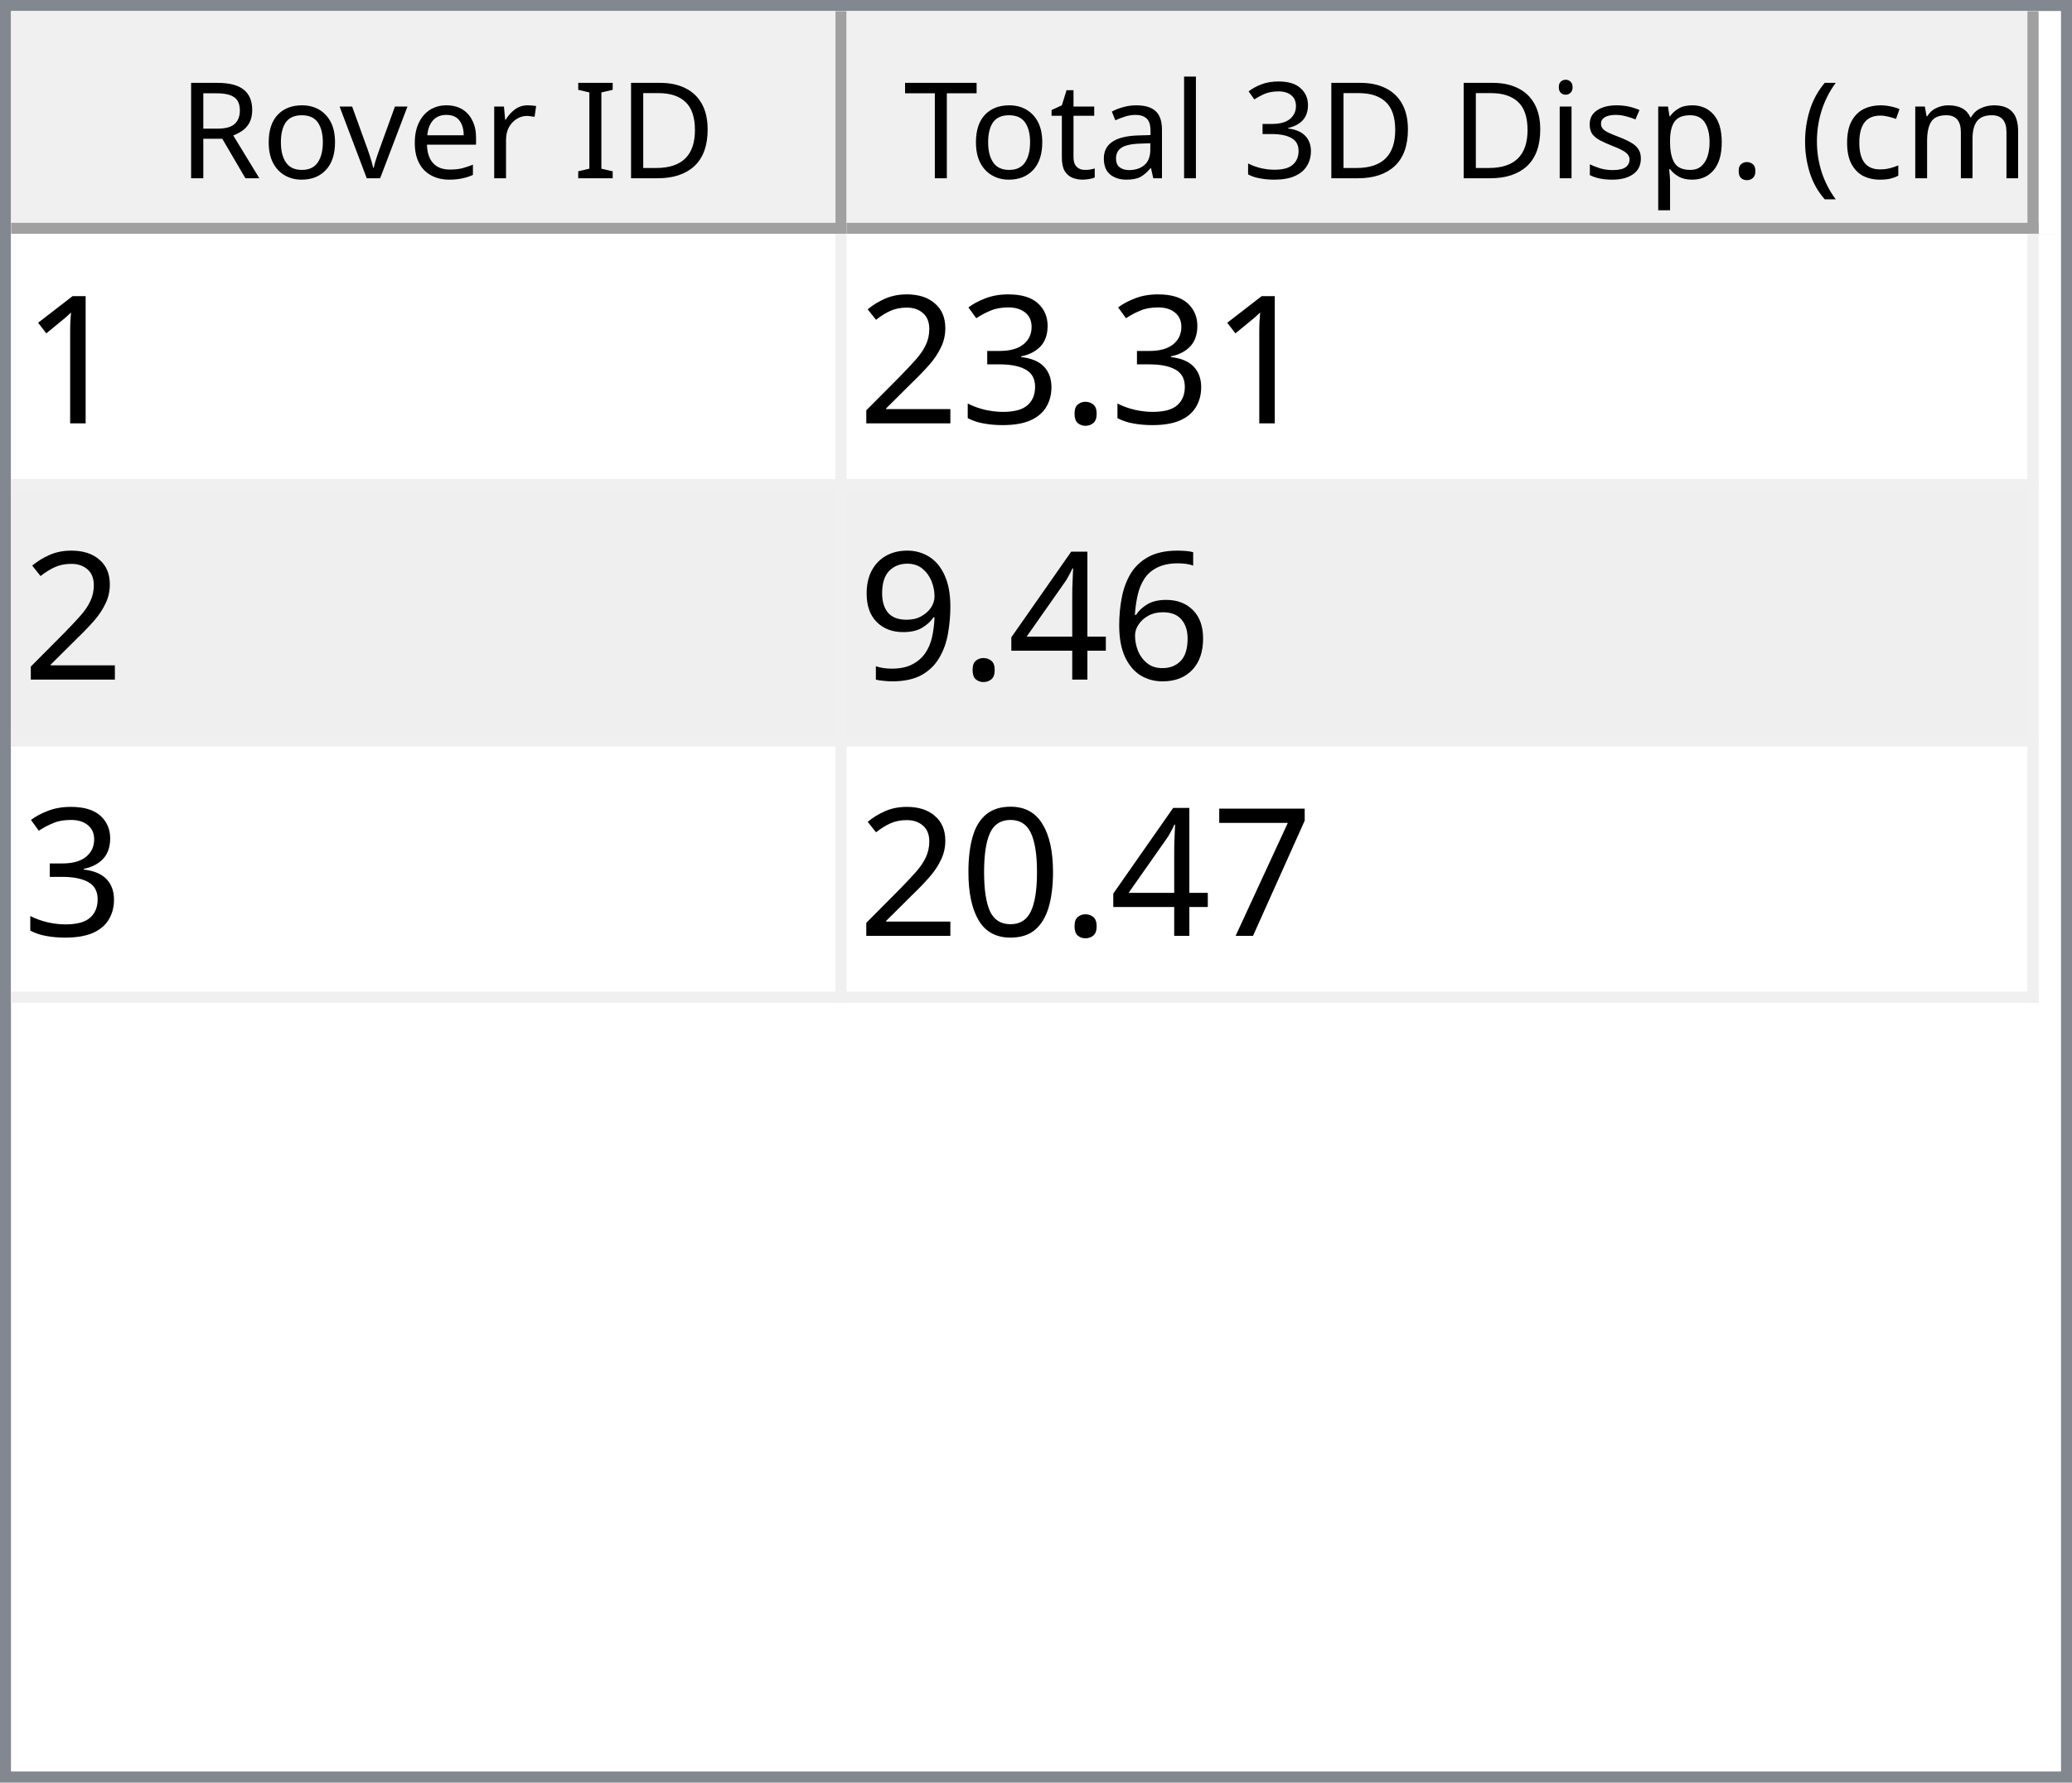
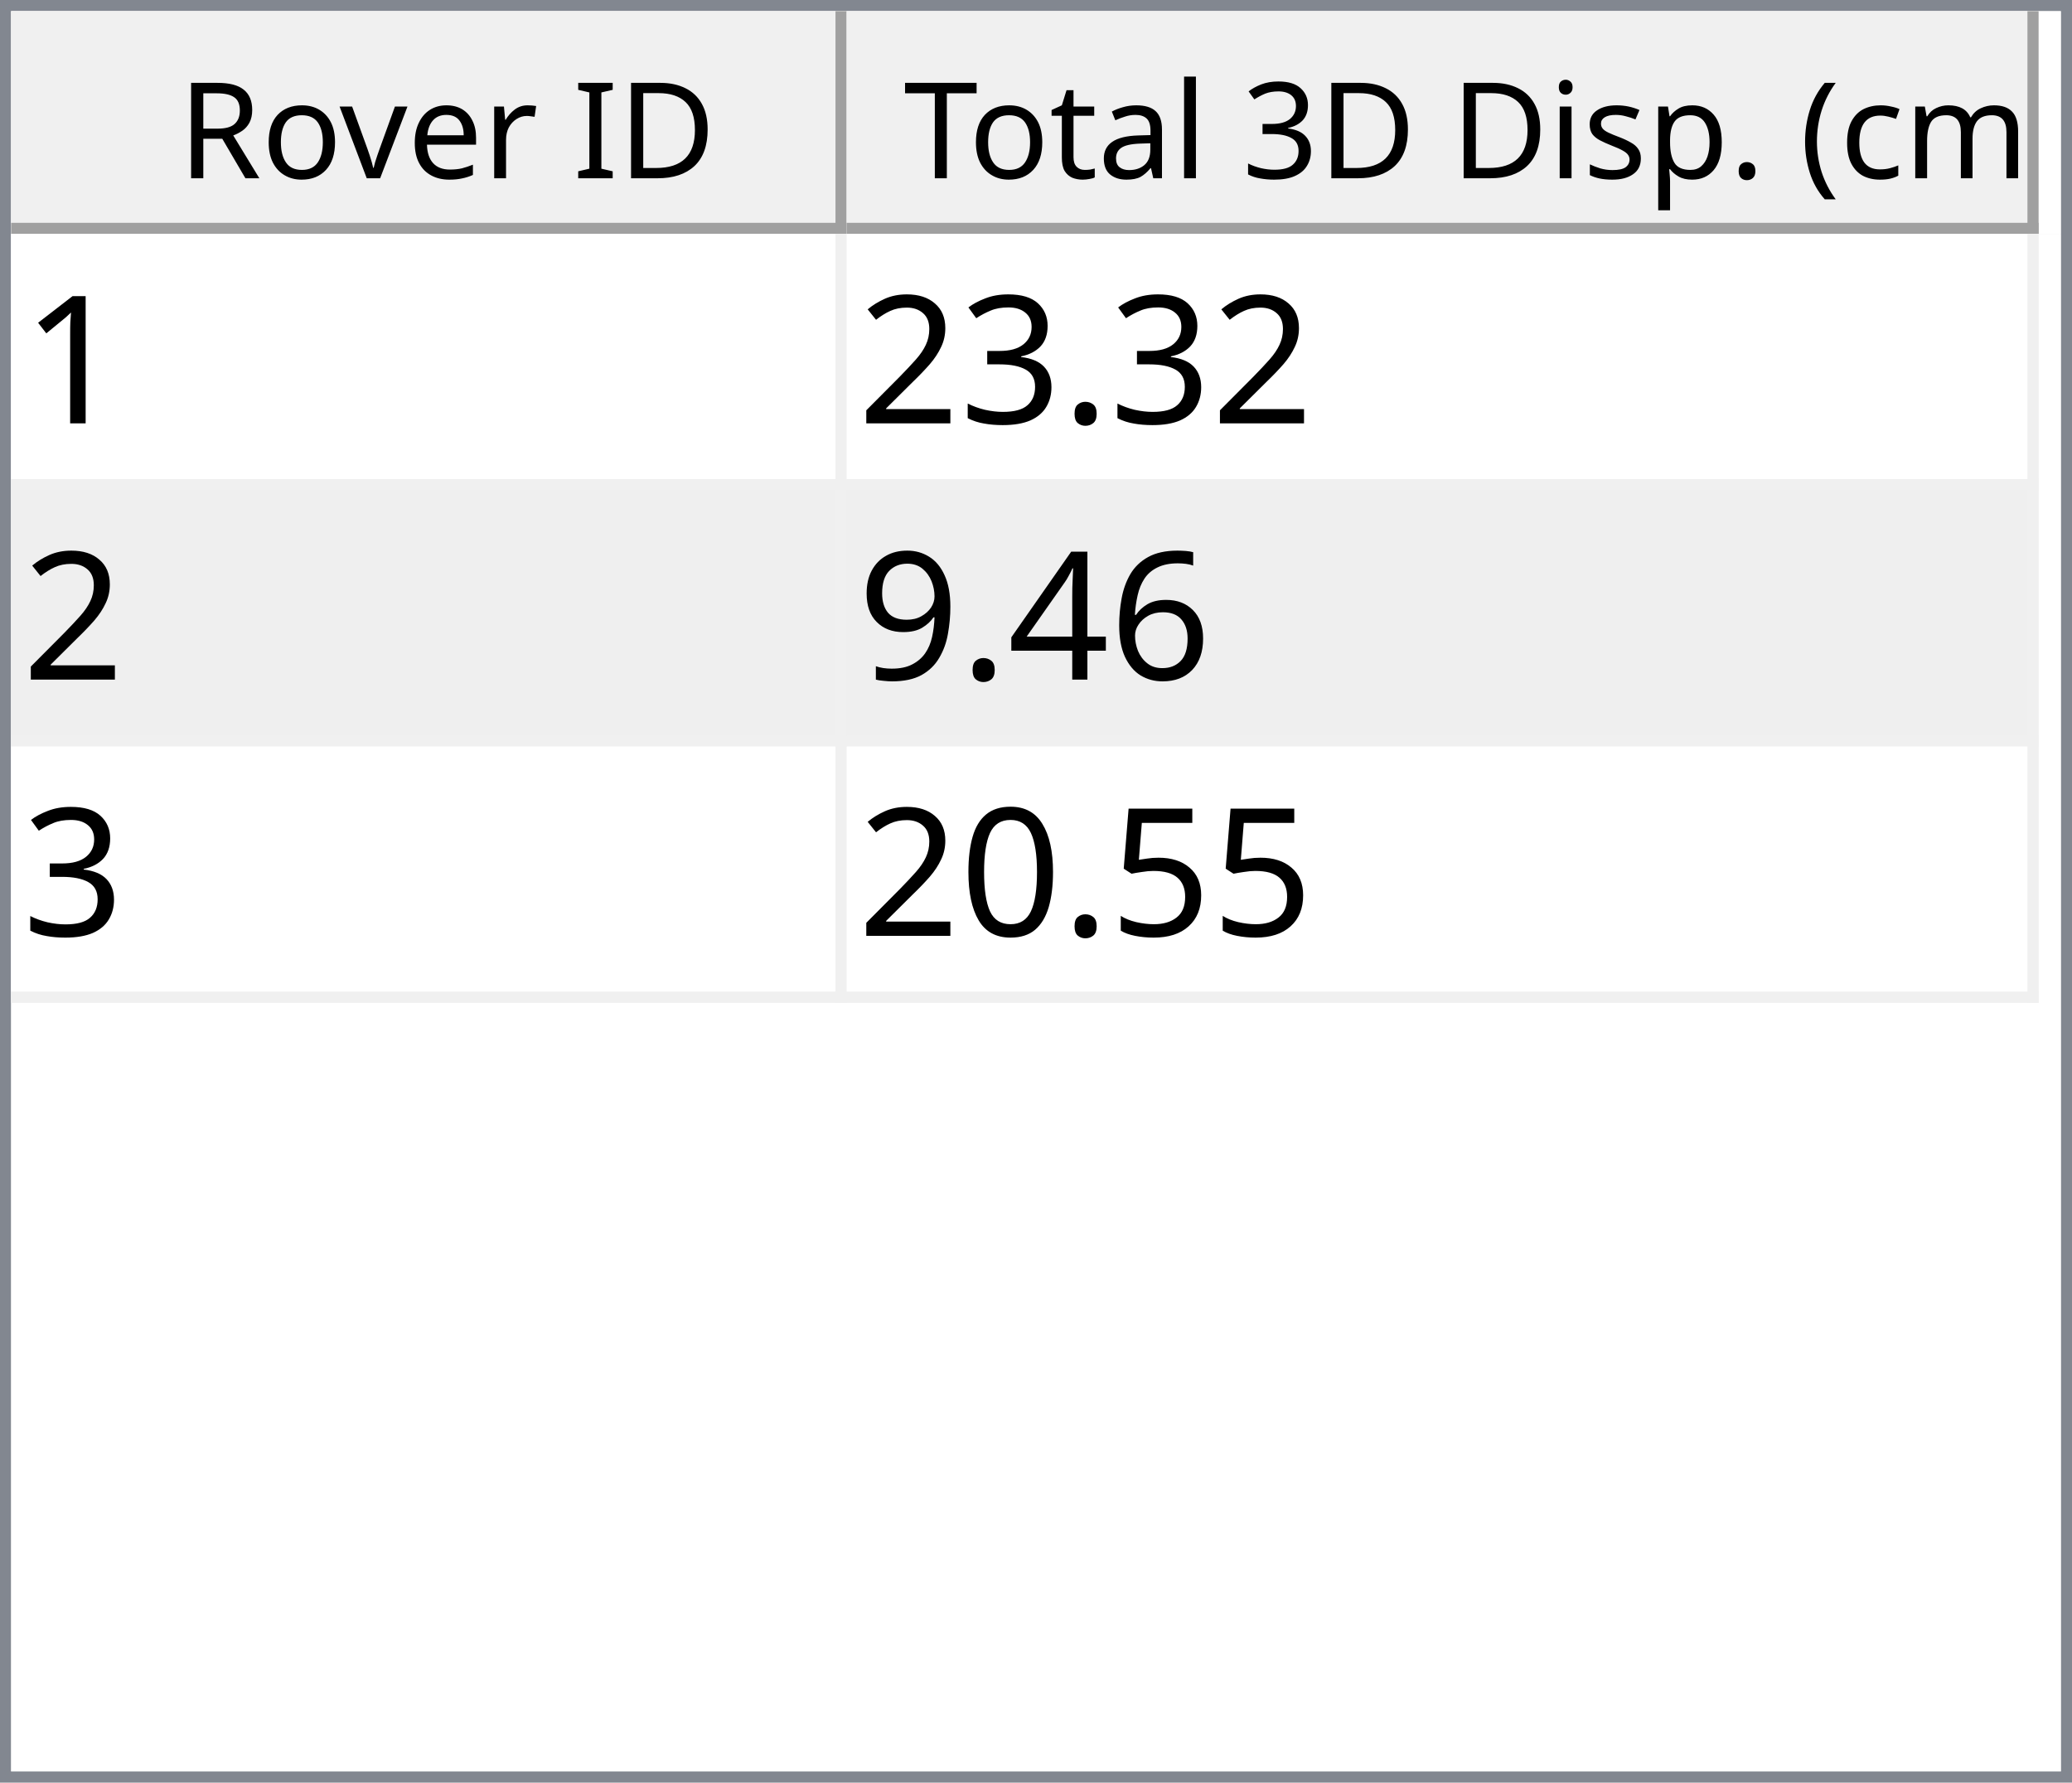
<svg xmlns="http://www.w3.org/2000/svg" style="fill-opacity:1; color-rendering:auto; color-interpolation:auto; text-rendering:auto; stroke:black; stroke-linecap:square; stroke-miterlimit:10; shape-rendering:auto; stroke-opacity:1; fill:black; stroke-dasharray:none; font-weight:normal; stroke-width:1; font-family:'Dialog'; font-style:normal; stroke-linejoin:miter; font-size:12px; stroke-dashoffset:0; image-rendering:auto;" width="186" height="160">
  <defs id="genericDefs" />
  <g>
    <defs id="defs1">
      <clipPath clipPathUnits="userSpaceOnUse" id="clipPath1">
        <path d="M0 0 L186 0 L186 160 L0 160 L0 0 Z" />
      </clipPath>
      <clipPath clipPathUnits="userSpaceOnUse" id="clipPath2">
        <path d="M0 0 L0 160 L186 160 L186 0 Z" />
      </clipPath>
      <clipPath clipPathUnits="userSpaceOnUse" id="clipPath3">
        <path d="M0 0 L0 20 L184 20 L184 0 Z" />
      </clipPath>
      <clipPath clipPathUnits="userSpaceOnUse" id="clipPath4">
        <path d="M0 0 L0 20 L75 20 L75 0 Z" />
      </clipPath>
      <clipPath clipPathUnits="userSpaceOnUse" id="clipPath5">
        <path d="M1 1 L1 19 L74 19 L74 1 Z" />
      </clipPath>
      <clipPath clipPathUnits="userSpaceOnUse" id="clipPath6">
        <path d="M0 0 L0 18 L73 18 L73 0 Z" />
      </clipPath>
      <clipPath clipPathUnits="userSpaceOnUse" id="clipPath7">
        <path d="M-0.5 -0.5 L-0.5 19.5 L74.5 19.5 L74.5 -0.5 Z" />
      </clipPath>
      <clipPath clipPathUnits="userSpaceOnUse" id="clipPath8">
        <path d="M0 0 L0 20 L107 20 L107 0 Z" />
      </clipPath>
      <clipPath clipPathUnits="userSpaceOnUse" id="clipPath9">
        <path d="M1 1 L1 19 L106 19 L106 1 Z" />
      </clipPath>
      <clipPath clipPathUnits="userSpaceOnUse" id="clipPath10">
        <path d="M0 0 L0 18 L105 18 L105 0 Z" />
      </clipPath>
      <clipPath clipPathUnits="userSpaceOnUse" id="clipPath11">
        <path d="M-0.5 -0.5 L-0.5 19.5 L106.5 19.5 L106.5 -0.5 Z" />
      </clipPath>
      <clipPath clipPathUnits="userSpaceOnUse" id="clipPath12">
        <path d="M0 0 L0 138 L184 138 L184 0 Z" />
      </clipPath>
      <clipPath clipPathUnits="userSpaceOnUse" id="clipPath13">
        <path d="M0 0 L0 69 L182 69 L182 0 Z" />
      </clipPath>
      <clipPath clipPathUnits="userSpaceOnUse" id="clipPath14">
        <path d="M-0.5 -0.5 L-0.5 68.5 L181.5 68.5 L181.5 -0.5 Z" />
      </clipPath>
      <clipPath clipPathUnits="userSpaceOnUse" id="clipPath15">
        <path d="M0 0 L0 22 L74 22 L74 0 Z" />
      </clipPath>
      <clipPath clipPathUnits="userSpaceOnUse" id="clipPath16">
        <path d="M0 0 L0 22 L106 22 L106 0 Z" />
      </clipPath>
      <font horiz-adv-x="64.551" id="font1">
        <font-face ascent="107.91" descent="25.098" units-per-em="100" style="font-style:normal; font-family:Segoe UI; font-weight:normal;" />
        <missing-glyph horiz-adv-x="64.551" d="M8.109 0 L8.109 68.266 L56.453 68.266 L56.453 0 L8.109 0 ZM15.328 7.234 L49.219 7.234 L49.219 61.031 L15.328 61.031 L15.328 7.234 Z" />
        <glyph unicode="D" horiz-adv-x="70.117" d="M9.188 0 L9.188 70.016 L28.516 70.016 Q65.531 70.016 65.531 35.891 Q65.531 19.672 55.25 9.836 Q44.969 0 27.734 0 L9.188 0 ZM17.391 62.594 L17.391 7.422 L27.828 7.422 Q41.609 7.422 49.273 14.797 Q56.938 22.172 56.938 35.688 Q56.938 62.594 28.328 62.594 L17.391 62.594 Z" />
        <glyph unicode="I" horiz-adv-x="26.611" d="M17.391 0 L9.188 0 L9.188 70.016 L17.391 70.016 L17.391 0 Z" />
        <glyph unicode=" " horiz-adv-x="27.393" d="" />
        <glyph unicode="r" horiz-adv-x="34.766" d="M34.188 41.891 Q32.078 43.5 28.125 43.5 Q23 43.5 19.555 38.672 Q16.109 33.844 16.109 25.484 L16.109 0 L8.109 0 L8.109 50 L16.109 50 L16.109 39.703 L16.312 39.703 Q18.016 44.969 21.531 47.922 Q25.047 50.875 29.391 50.875 Q32.516 50.875 34.188 50.203 L34.188 41.891 Z" />
        <glyph unicode="e" horiz-adv-x="52.295" d="M48.297 23 L12.984 23 Q13.188 14.656 17.484 10.109 Q21.781 5.562 29.297 5.562 Q37.75 5.562 44.828 11.141 L44.828 3.609 Q38.234 -1.172 27.391 -1.172 Q16.797 -1.172 10.742 5.641 Q4.688 12.453 4.688 24.812 Q4.688 36.469 11.305 43.82 Q17.922 51.172 27.734 51.172 Q37.547 51.172 42.922 44.828 Q48.297 38.484 48.297 27.203 L48.297 23 ZM40.094 29.781 Q40.047 36.719 36.75 40.578 Q33.453 44.438 27.594 44.438 Q21.922 44.438 17.969 40.383 Q14.016 36.328 13.094 29.781 L40.094 29.781 Z" />
        <glyph unicode="v" horiz-adv-x="47.9" d="M47.406 50 L27.484 0 L19.625 0 L0.688 50 L9.469 50 L22.172 13.672 Q23.578 9.672 23.922 6.688 L24.125 6.688 Q24.609 10.453 25.688 13.484 L38.969 50 L47.406 50 Z" />
        <glyph unicode="o" horiz-adv-x="58.594" d="M29 -1.172 Q17.922 -1.172 11.305 5.836 Q4.688 12.844 4.688 24.422 Q4.688 37.016 11.57 44.094 Q18.453 51.172 30.172 51.172 Q41.359 51.172 47.633 44.289 Q53.906 37.406 53.906 25.203 Q53.906 13.234 47.141 6.031 Q40.375 -1.172 29 -1.172 ZM29.594 44.438 Q21.875 44.438 17.383 39.188 Q12.891 33.938 12.891 24.703 Q12.891 15.828 17.43 10.695 Q21.969 5.562 29.594 5.562 Q37.359 5.562 41.531 10.594 Q45.703 15.625 45.703 24.906 Q45.703 34.281 41.531 39.359 Q37.359 44.438 29.594 44.438 Z" />
        <glyph unicode="R" horiz-adv-x="59.814" d="M59.375 0 L49.609 0 L37.891 19.625 Q36.281 22.359 34.766 24.289 Q33.25 26.219 31.664 27.438 Q30.078 28.656 28.25 29.219 Q26.422 29.781 24.125 29.781 L17.391 29.781 L17.391 0 L9.188 0 L9.188 70.016 L30.078 70.016 Q34.672 70.016 38.555 68.867 Q42.438 67.719 45.289 65.375 Q48.141 63.031 49.758 59.547 Q51.375 56.062 51.375 51.375 Q51.375 47.703 50.273 44.656 Q49.172 41.609 47.148 39.211 Q45.125 36.812 42.266 35.133 Q39.406 33.453 35.844 32.516 L35.844 32.328 Q37.594 31.547 38.891 30.547 Q40.188 29.547 41.359 28.18 Q42.531 26.812 43.68 25.078 Q44.828 23.344 46.234 21.047 L59.375 0 ZM17.391 62.594 L17.391 37.203 L28.516 37.203 Q31.594 37.203 34.203 38.133 Q36.812 39.062 38.719 40.797 Q40.625 42.531 41.703 45.047 Q42.781 47.562 42.781 50.688 Q42.781 56.297 39.141 59.445 Q35.5 62.594 28.609 62.594 L17.391 62.594 Z" />
        <glyph unicode=")" horiz-adv-x="30.176" d="M8.297 -15.922 L1.172 -15.922 Q16.406 2.344 16.406 26.812 Q16.406 51.469 1.078 70.016 L8.297 70.016 Q23.531 52.156 23.531 26.703 Q23.531 1.375 8.297 -15.922 Z" />
        <glyph unicode="m" horiz-adv-x="86.133" d="M79.109 0 L71.094 0 L71.094 28.719 Q71.094 37.016 68.531 40.727 Q65.969 44.438 59.906 44.438 Q54.781 44.438 51.195 39.75 Q47.609 35.062 47.609 28.516 L47.609 0 L39.594 0 L39.594 29.688 Q39.594 44.438 28.219 44.438 Q22.953 44.438 19.531 40.016 Q16.109 35.594 16.109 28.516 L16.109 0 L8.109 0 L8.109 50 L16.109 50 L16.109 42.094 L16.312 42.094 Q21.625 51.172 31.844 51.172 Q36.969 51.172 40.773 48.312 Q44.578 45.453 46 40.828 Q51.562 51.172 62.594 51.172 Q79.109 51.172 79.109 30.812 L79.109 0 Z" />
        <glyph unicode="c" horiz-adv-x="46.191" d="M42.188 2.297 Q36.422 -1.172 28.516 -1.172 Q17.828 -1.172 11.258 5.789 Q4.688 12.75 4.688 23.828 Q4.688 36.188 11.766 43.68 Q18.844 51.172 30.672 51.172 Q37.25 51.172 42.281 48.734 L42.281 40.531 Q36.719 44.438 30.375 44.438 Q22.703 44.438 17.797 38.945 Q12.891 33.453 12.891 24.516 Q12.891 15.719 17.508 10.641 Q22.125 5.562 29.891 5.562 Q36.422 5.562 42.188 9.906 L42.188 2.297 Z" />
        <glyph unicode="(" horiz-adv-x="30.176" d="M29.109 -15.922 L21.969 -15.922 Q6.844 1.375 6.844 26.703 Q6.844 52.156 21.969 70.016 L29.203 70.016 Q13.875 51.469 13.875 26.812 Q13.875 2.344 29.109 -15.922 Z" />
        <glyph unicode="." horiz-adv-x="21.68" d="M10.891 -1.078 Q8.641 -1.078 7.055 0.539 Q5.469 2.156 5.469 4.391 Q5.469 6.641 7.055 8.273 Q8.641 9.906 10.891 9.906 Q13.188 9.906 14.797 8.273 Q16.406 6.641 16.406 4.391 Q16.406 2.156 14.797 0.539 Q13.188 -1.078 10.891 -1.078 Z" />
        <glyph unicode="p" horiz-adv-x="58.789" d="M16.312 7.234 L16.109 7.234 L16.109 -23 L8.109 -23 L8.109 50 L16.109 50 L16.109 41.219 L16.312 41.219 Q22.219 51.172 33.594 51.172 Q43.266 51.172 48.688 44.461 Q54.109 37.75 54.109 26.469 Q54.109 13.922 48 6.375 Q41.891 -1.172 31.297 -1.172 Q21.578 -1.172 16.312 7.234 ZM16.109 27.391 L16.109 20.406 Q16.109 14.203 20.141 9.883 Q24.172 5.562 30.375 5.562 Q37.641 5.562 41.773 11.133 Q45.906 16.703 45.906 26.609 Q45.906 34.969 42.047 39.703 Q38.188 44.438 31.594 44.438 Q24.609 44.438 20.359 39.578 Q16.109 34.719 16.109 27.391 Z" />
        <glyph unicode="s" horiz-adv-x="42.432" d="M5.078 1.812 L5.078 10.406 Q11.625 5.562 19.484 5.562 Q30.031 5.562 30.031 12.594 Q30.031 14.594 29.125 15.992 Q28.219 17.391 26.68 18.461 Q25.141 19.531 23.07 20.383 Q21 21.234 18.609 22.172 Q15.281 23.484 12.766 24.828 Q10.25 26.172 8.57 27.859 Q6.891 29.547 6.031 31.695 Q5.172 33.844 5.172 36.719 Q5.172 40.234 6.789 42.945 Q8.406 45.656 11.086 47.484 Q13.766 49.312 17.211 50.242 Q20.656 51.172 24.312 51.172 Q30.812 51.172 35.938 48.922 L35.938 40.828 Q30.422 44.438 23.25 44.438 Q21 44.438 19.195 43.922 Q17.391 43.406 16.094 42.477 Q14.797 41.547 14.086 40.258 Q13.375 38.969 13.375 37.406 Q13.375 35.453 14.086 34.133 Q14.797 32.812 16.164 31.789 Q17.531 30.766 19.484 29.938 Q21.438 29.109 23.922 28.125 Q27.25 26.859 29.883 25.516 Q32.516 24.172 34.375 22.484 Q36.234 20.797 37.234 18.602 Q38.234 16.406 38.234 13.375 Q38.234 9.672 36.602 6.938 Q34.969 4.203 32.234 2.398 Q29.5 0.594 25.93 -0.289 Q22.359 -1.172 18.453 -1.172 Q10.75 -1.172 5.078 1.812 Z" />
        <glyph unicode="i" horiz-adv-x="24.219" d="M12.203 62.703 Q10.062 62.703 8.547 64.164 Q7.031 65.625 7.031 67.875 Q7.031 70.125 8.547 71.609 Q10.062 73.094 12.203 73.094 Q14.406 73.094 15.945 71.609 Q17.484 70.125 17.484 67.875 Q17.484 65.719 15.945 64.211 Q14.406 62.703 12.203 62.703 ZM16.109 0 L8.109 0 L8.109 50 L16.109 50 L16.109 0 Z" />
        <glyph unicode="3" horiz-adv-x="53.906" d="M46.531 19.828 Q46.531 15.094 44.75 11.211 Q42.969 7.328 39.719 4.57 Q36.469 1.812 31.93 0.297 Q27.391 -1.219 21.922 -1.219 Q11.922 -1.219 6 2.594 L6 11.188 Q13.094 5.609 22.219 5.609 Q25.875 5.609 28.828 6.539 Q31.781 7.469 33.906 9.227 Q36.031 10.984 37.18 13.477 Q38.328 15.969 38.328 19.094 Q38.328 32.812 18.797 32.812 L12.984 32.812 L12.984 39.594 L18.5 39.594 Q35.797 39.594 35.797 52.484 Q35.797 64.406 22.609 64.406 Q15.188 64.406 8.688 59.422 L8.688 67.188 Q15.375 71.188 24.609 71.188 Q29 71.188 32.57 69.969 Q36.141 68.75 38.68 66.555 Q41.219 64.359 42.609 61.281 Q44 58.203 44 54.5 Q44 40.672 30.031 36.719 L30.031 36.531 Q33.594 36.141 36.625 34.797 Q39.656 33.453 41.852 31.305 Q44.047 29.156 45.289 26.25 Q46.531 23.344 46.531 19.828 Z" />
        <glyph unicode="l" horiz-adv-x="24.219" d="M16.109 0 L8.109 0 L8.109 74.031 L16.109 74.031 L16.109 0 Z" />
        <glyph unicode="a" horiz-adv-x="50.879" d="M43.891 0 L35.891 0 L35.891 7.812 L35.688 7.812 Q30.469 -1.172 20.312 -1.172 Q12.844 -1.172 8.617 2.781 Q4.391 6.734 4.391 13.281 Q4.391 27.297 20.906 29.594 L35.891 31.688 Q35.891 44.438 25.594 44.438 Q16.547 44.438 9.281 38.281 L9.281 46.484 Q16.656 51.172 26.266 51.172 Q43.891 51.172 43.891 32.516 L43.891 0 ZM35.891 25.297 L23.828 23.641 Q18.266 22.859 15.43 20.875 Q12.594 18.891 12.594 13.875 Q12.594 10.203 15.211 7.883 Q17.828 5.562 22.172 5.562 Q28.125 5.562 32.008 9.742 Q35.891 13.922 35.891 20.312 L35.891 25.297 Z" />
        <glyph unicode="t" horiz-adv-x="33.887" d="M31.297 0.484 Q28.469 -1.078 23.828 -1.078 Q10.688 -1.078 10.688 13.578 L10.688 43.172 L2.094 43.172 L2.094 50 L10.688 50 L10.688 62.203 L18.703 64.797 L18.703 50 L31.297 50 L31.297 43.172 L18.703 43.172 L18.703 14.984 Q18.703 9.969 20.414 7.82 Q22.125 5.672 26.078 5.672 Q29.109 5.672 31.297 7.328 L31.297 0.484 Z" />
        <glyph unicode="T" horiz-adv-x="52.393" d="M50.594 62.594 L30.375 62.594 L30.375 0 L22.172 0 L22.172 62.594 L2 62.594 L2 70.016 L50.594 70.016 L50.594 62.594 Z" />
      </font>
      <font horiz-adv-x="75.0" id="font2">
        <font-face ascent="100.537" descent="21.973" units-per-em="100" style="font-style:normal; font-family:sans-serif; font-weight:normal;" />
        <missing-glyph horiz-adv-x="75.0" d="M12.5 0 L12.5 62.5 L62.5 62.5 L62.5 0 L12.5 0 ZM14.062 1.562 L60.938 1.562 L60.938 60.938 L14.062 60.938 L14.062 1.562 Z" />
        <glyph unicode="1" horiz-adv-x="55.615" d="M37.25 0 L28.469 0 L28.469 56 Q25.297 52.984 20.141 49.953 Q14.984 46.922 10.891 45.406 L10.891 53.906 Q18.266 57.375 23.781 62.305 Q29.297 67.234 31.594 71.875 L37.25 71.875 L37.25 0 Z" />
        <glyph unicode="." horiz-adv-x="27.783" d="M9.078 0 L9.078 10.016 L19.094 10.016 L19.094 0 L9.078 0 Z" />
        <glyph unicode="3" horiz-adv-x="55.615" d="M4.203 18.891 L12.984 20.062 Q14.5 12.594 18.141 9.297 Q21.781 6 27 6 Q33.203 6 37.477 10.297 Q41.75 14.594 41.75 20.953 Q41.75 27 37.797 30.93 Q33.844 34.859 27.734 34.859 Q25.25 34.859 21.531 33.891 L22.516 41.609 Q23.391 41.5 23.922 41.5 Q29.547 41.5 34.039 44.43 Q38.531 47.359 38.531 53.469 Q38.531 58.297 35.258 61.477 Q31.984 64.656 26.812 64.656 Q21.688 64.656 18.266 61.43 Q14.844 58.203 13.875 51.766 L5.078 53.328 Q6.688 62.156 12.398 67.016 Q18.109 71.875 26.609 71.875 Q32.469 71.875 37.398 69.359 Q42.328 66.844 44.945 62.5 Q47.562 58.156 47.562 53.266 Q47.562 48.641 45.07 44.828 Q42.578 41.016 37.703 38.766 Q44.047 37.312 47.562 32.695 Q51.078 28.078 51.078 21.141 Q51.078 11.766 44.242 5.25 Q37.406 -1.266 26.953 -1.266 Q17.531 -1.266 11.305 4.352 Q5.078 9.969 4.203 18.891 Z" />
        <glyph unicode="2" horiz-adv-x="55.615" d="M50.344 8.453 L50.344 0 L3.031 0 Q2.938 3.172 4.047 6.109 Q5.859 10.938 9.836 15.625 Q13.812 20.312 21.344 26.469 Q33.016 36.031 37.117 41.625 Q41.219 47.219 41.219 52.203 Q41.219 57.422 37.477 61.008 Q33.734 64.594 27.734 64.594 Q21.391 64.594 17.578 60.789 Q13.766 56.984 13.719 50.25 L4.688 51.172 Q5.609 61.281 11.664 66.578 Q17.719 71.875 27.938 71.875 Q38.234 71.875 44.242 66.164 Q50.25 60.453 50.25 52 Q50.25 47.703 48.492 43.555 Q46.734 39.406 42.656 34.812 Q38.578 30.219 29.109 22.219 Q21.188 15.578 18.945 13.211 Q16.703 10.844 15.234 8.453 L50.344 8.453 Z" />
        <glyph unicode="6" horiz-adv-x="55.615" d="M49.75 54.047 L41.016 53.375 Q39.844 58.547 37.703 60.891 Q34.125 64.656 28.906 64.656 Q24.703 64.656 21.531 62.312 Q17.391 59.281 14.992 53.469 Q12.594 47.656 12.5 36.922 Q15.672 41.75 20.266 44.094 Q24.859 46.438 29.891 46.438 Q38.672 46.438 44.852 39.969 Q51.031 33.5 51.031 23.25 Q51.031 16.5 48.125 10.719 Q45.219 4.938 40.141 1.859 Q35.062 -1.219 28.609 -1.219 Q17.625 -1.219 10.695 6.859 Q3.766 14.938 3.766 33.5 Q3.766 54.25 11.422 63.672 Q18.109 71.875 29.438 71.875 Q37.891 71.875 43.289 67.141 Q48.688 62.406 49.75 54.047 ZM13.875 23.188 Q13.875 18.656 15.797 14.508 Q17.719 10.359 21.188 8.18 Q24.656 6 28.469 6 Q34.031 6 38.039 10.492 Q42.047 14.984 42.047 22.703 Q42.047 30.125 38.086 34.398 Q34.125 38.672 28.125 38.672 Q22.172 38.672 18.023 34.398 Q13.875 30.125 13.875 23.188 Z" />
        <glyph unicode="4" horiz-adv-x="55.615" d="M32.328 0 L32.328 17.141 L1.266 17.141 L1.266 25.203 L33.938 71.578 L41.109 71.578 L41.109 25.203 L50.781 25.203 L50.781 17.141 L41.109 17.141 L41.109 0 L32.328 0 ZM32.328 25.203 L32.328 57.469 L9.906 25.203 L32.328 25.203 Z" />
        <glyph unicode="9" horiz-adv-x="55.615" d="M5.469 16.547 L13.922 17.328 Q14.984 11.375 18.016 8.688 Q21.047 6 25.781 6 Q29.828 6 32.883 7.859 Q35.938 9.719 37.891 12.82 Q39.844 15.922 41.164 21.195 Q42.484 26.469 42.484 31.938 Q42.484 32.516 42.438 33.688 Q39.797 29.5 35.234 26.883 Q30.672 24.266 25.344 24.266 Q16.453 24.266 10.305 30.711 Q4.156 37.156 4.156 47.703 Q4.156 58.594 10.578 65.234 Q17 71.875 26.656 71.875 Q33.641 71.875 39.43 68.117 Q45.219 64.359 48.219 57.398 Q51.219 50.438 51.219 37.25 Q51.219 23.531 48.242 15.406 Q45.266 7.281 39.383 3.031 Q33.5 -1.219 25.594 -1.219 Q17.188 -1.219 11.867 3.445 Q6.547 8.109 5.469 16.547 ZM41.453 48.141 Q41.453 55.719 37.43 60.156 Q33.406 64.594 27.734 64.594 Q21.875 64.594 17.531 59.812 Q13.188 55.031 13.188 47.406 Q13.188 40.578 17.312 36.305 Q21.438 32.031 27.484 32.031 Q33.594 32.031 37.523 36.305 Q41.453 40.578 41.453 48.141 Z" />
-         <glyph unicode="7" horiz-adv-x="55.615" d="M4.734 62.203 L4.734 70.656 L51.078 70.656 L51.078 63.812 Q44.234 56.547 37.523 44.484 Q30.812 32.422 27.156 19.672 Q24.516 10.688 23.781 0 L14.75 0 Q14.891 8.453 18.062 20.414 Q21.234 32.375 27.172 43.484 Q33.109 54.594 39.797 62.203 L4.734 62.203 Z" />
+         <glyph unicode="5" horiz-adv-x="55.615" d="M4.156 18.75 L13.375 19.531 Q14.406 12.797 18.141 9.398 Q21.875 6 27.156 6 Q33.5 6 37.891 10.789 Q42.281 15.578 42.281 23.484 Q42.281 31 38.062 35.352 Q33.844 39.703 27 39.703 Q22.75 39.703 19.336 37.773 Q15.922 35.844 13.969 32.766 L5.719 33.844 L12.641 70.609 L48.25 70.609 L48.25 62.203 L19.672 62.203 L15.828 42.969 Q22.266 47.469 29.344 47.469 Q38.719 47.469 45.164 40.969 Q51.609 34.469 51.609 24.266 Q51.609 14.547 45.953 7.469 Q39.062 -1.219 27.156 -1.219 Q17.391 -1.219 11.211 4.25 Q5.031 9.719 4.156 18.75 Z" />
        <glyph unicode="0" horiz-adv-x="55.615" d="M4.156 35.297 Q4.156 48 6.766 55.742 Q9.375 63.484 14.523 67.68 Q19.672 71.875 27.484 71.875 Q33.25 71.875 37.594 69.555 Q41.938 67.234 44.773 62.867 Q47.609 58.5 49.219 52.227 Q50.828 45.953 50.828 35.297 Q50.828 22.703 48.242 14.969 Q45.656 7.234 40.508 3.008 Q35.359 -1.219 27.484 -1.219 Q17.141 -1.219 11.234 6.203 Q4.156 15.141 4.156 35.297 ZM13.188 35.297 Q13.188 17.672 17.312 11.836 Q21.438 6 27.484 6 Q33.547 6 37.672 11.859 Q41.797 17.719 41.797 35.297 Q41.797 52.984 37.672 58.789 Q33.547 64.594 27.391 64.594 Q21.344 64.594 17.719 59.469 Q13.188 52.938 13.188 35.297 Z" />
      </font>
    </defs>
    <g style="fill:white; stroke:white;">
      <rect x="0" y="0" width="186" style="clip-path:url(#clipPath1); stroke:none;" height="160" />
    </g>
    <g style="fill:white; text-rendering:optimizeSpeed; color-rendering:optimizeSpeed; image-rendering:optimizeSpeed; shape-rendering:crispEdges; stroke:white; color-interpolation:sRGB;">
      <rect x="0" width="186" height="160" y="0" style="stroke:none;" />
      <path style="stroke:none;" d="M0 160 L186 160 L186 0 L0 0 Z" />
    </g>
    <g style="fill:rgb(240,240,240); font-family:'Segoe UI'; stroke:rgb(240,240,240);">
      <rect x="0" y="0" width="186" style="clip-path:url(#clipPath2); stroke:none;" height="160" />
    </g>
    <g style="fill:rgb(130,135,144); font-family:'Segoe UI'; stroke:rgb(130,135,144);">
      <path d="M0 0 L186 0 L186 160 L0 160 L0 0 ZM1 1 L185 1 L185 159 L1 159 L1 1 Z" style="fill-rule:evenodd; clip-path:url(#clipPath2); stroke:none;" />
    </g>
    <g style="fill:white; font-family:'Segoe UI'; stroke:white;" transform="translate(1,1)">
      <rect x="0" y="0" width="184" style="clip-path:url(#clipPath3); stroke:none;" height="20" />
    </g>
    <g style="fill:rgb(240,240,240); font-family:'Segoe UI'; stroke:rgb(240,240,240);" transform="translate(1,1)">
      <rect x="0" y="0" width="75" style="clip-path:url(#clipPath4); stroke:none;" height="20" />
    </g>
    <g style="font-family:'Segoe UI';" transform="translate(2,2)">
      <text x="14" xml:space="preserve" y="14" style="clip-path:url(#clipPath6); stroke:none;">Rover ID</text>
    </g>
    <g style="fill:rgb(160,160,160); font-family:'Segoe UI'; stroke:rgb(160,160,160); stroke-linejoin:bevel;" transform="translate(1.5,1.5)">
      <line x1="74" x2="74" y1="0" style="fill:none; clip-path:url(#clipPath7);" y2="19" />
    </g>
    <g style="fill:rgb(160,160,160); font-family:'Segoe UI'; stroke:rgb(160,160,160); stroke-linejoin:bevel;" transform="matrix(1,0,0,1,1,1) translate(0.5,0.5)">
      <line x1="0" x2="74" y1="19" style="fill:none; clip-path:url(#clipPath7);" y2="19" />
    </g>
    <g style="fill:rgb(240,240,240); font-family:'Segoe UI'; stroke:rgb(240,240,240);" transform="translate(76,1)">
      <rect x="0" y="0" width="107" style="clip-path:url(#clipPath8); stroke:none;" height="20" />
    </g>
    <g style="font-family:'Segoe UI';" transform="translate(77,2)">
      <text x="1" xml:space="preserve" y="14" style="clip-path:url(#clipPath10); stroke:none;"> Total 3D Disp. (cm)</text>
    </g>
    <g style="fill:rgb(160,160,160); font-family:'Segoe UI'; stroke:rgb(160,160,160); stroke-linejoin:bevel;" transform="translate(76.5,1.5)">
      <line x1="106" x2="106" y1="0" style="fill:none; clip-path:url(#clipPath11);" y2="19" />
    </g>
    <g style="fill:rgb(160,160,160); font-family:'Segoe UI'; stroke:rgb(160,160,160); stroke-linejoin:bevel;" transform="matrix(1,0,0,1,76,1) translate(0.5,0.5)">
      <line x1="0" x2="106" y1="19" style="fill:none; clip-path:url(#clipPath11);" y2="19" />
    </g>
    <g style="fill:white; font-family:'Segoe UI'; stroke:white;" transform="translate(1,21)">
      <rect x="0" y="0" width="184" style="clip-path:url(#clipPath12); stroke:none;" height="138" />
    </g>
    <g style="fill:rgb(240,240,240); font-size:16px; font-family:sans-serif; stroke:rgb(240,240,240);" transform="translate(1,21)">
      <rect x="0" y="0" width="182" style="clip-path:url(#clipPath13); stroke:none;" height="69" />
      <line transform="translate(0.5,0.5)" x1="0" x2="181" y1="22" style="clip-path:url(#clipPath14); fill:none; stroke-linejoin:bevel;" y2="22" />
    </g>
    <g transform="matrix(1,0,0,1,1,21) translate(0.5,0.5)" style="fill:rgb(240,240,240); font-size:16px; font-family:sans-serif; stroke:rgb(240,240,240); stroke-linejoin:bevel;">
      <line x1="0" x2="181" y1="45" style="fill:none; clip-path:url(#clipPath14);" y2="45" />
    </g>
    <g transform="matrix(1,0,0,1,1,21) translate(0.5,0.5)" style="fill:rgb(240,240,240); font-size:16px; font-family:sans-serif; stroke:rgb(240,240,240); stroke-linejoin:bevel;">
      <line x1="0" x2="181" y1="68" style="fill:none; clip-path:url(#clipPath14);" y2="68" />
    </g>
    <g transform="matrix(1,0,0,1,1,21) translate(0.5,0.5)" style="fill:rgb(240,240,240); font-size:16px; font-family:sans-serif; stroke:rgb(240,240,240); stroke-linejoin:bevel;">
      <line x1="74" x2="74" y1="0" style="fill:none; clip-path:url(#clipPath14);" y2="68" />
    </g>
    <g transform="matrix(1,0,0,1,1,21) translate(0.5,0.5)" style="fill:rgb(240,240,240); font-size:16px; font-family:sans-serif; stroke:rgb(240,240,240); stroke-linejoin:bevel;">
      <line x1="181" x2="181" y1="0" style="fill:none; clip-path:url(#clipPath14);" y2="68" />
    </g>
    <g style="fill:white; font-size:16px; font-family:sans-serif; stroke:white;" transform="matrix(1,0,0,1,1,21)">
      <rect x="0" y="0" width="74" style="clip-path:url(#clipPath15); stroke:none;" height="22" />
      <text x="1" y="17" style="fill:black; clip-path:url(#clipPath15); stroke:none;" xml:space="preserve">1</text>
    </g>
    <g style="fill:white; font-size:16px; font-family:sans-serif; stroke:white;" transform="matrix(1,0,0,1,1,21) translate(75,0)">
      <rect x="0" y="0" width="106" style="clip-path:url(#clipPath16); stroke:none;" height="22" />
-       <text x="1" y="17" style="fill:black; clip-path:url(#clipPath16); stroke:none;" xml:space="preserve">23.31</text>
+       <text x="1" y="17" style="fill:black; clip-path:url(#clipPath16); stroke:none;" xml:space="preserve">23.32</text>
    </g>
    <g style="fill:rgb(239,239,239); font-size:16px; font-family:sans-serif; stroke:rgb(239,239,239);" transform="matrix(1,0,0,1,1,21) translate(0,23)">
      <rect x="0" y="0" width="74" style="clip-path:url(#clipPath15); stroke:none;" height="22" />
      <text x="1" y="17" style="fill:black; clip-path:url(#clipPath15); stroke:none;" xml:space="preserve">2</text>
    </g>
    <g style="fill:rgb(239,239,239); font-size:16px; font-family:sans-serif; stroke:rgb(239,239,239);" transform="matrix(1,0,0,1,1,21) translate(75,23)">
      <rect x="0" y="0" width="106" style="clip-path:url(#clipPath16); stroke:none;" height="22" />
      <text x="1" y="17" style="fill:black; clip-path:url(#clipPath16); stroke:none;" xml:space="preserve">9.46</text>
    </g>
    <g style="fill:white; font-size:16px; font-family:sans-serif; stroke:white;" transform="matrix(1,0,0,1,1,21) translate(0,46)">
      <rect x="0" y="0" width="74" style="clip-path:url(#clipPath15); stroke:none;" height="22" />
      <text x="1" y="17" style="fill:black; clip-path:url(#clipPath15); stroke:none;" xml:space="preserve">3</text>
    </g>
    <g style="fill:white; font-size:16px; font-family:sans-serif; stroke:white;" transform="matrix(1,0,0,1,1,21) translate(75,46)">
      <rect x="0" y="0" width="106" style="clip-path:url(#clipPath16); stroke:none;" height="22" />
-       <text x="1" y="17" style="fill:black; clip-path:url(#clipPath16); stroke:none;" xml:space="preserve">20.47</text>
+       <text x="1" y="17" style="fill:black; clip-path:url(#clipPath16); stroke:none;" xml:space="preserve">20.55</text>
    </g>
  </g>
</svg>
